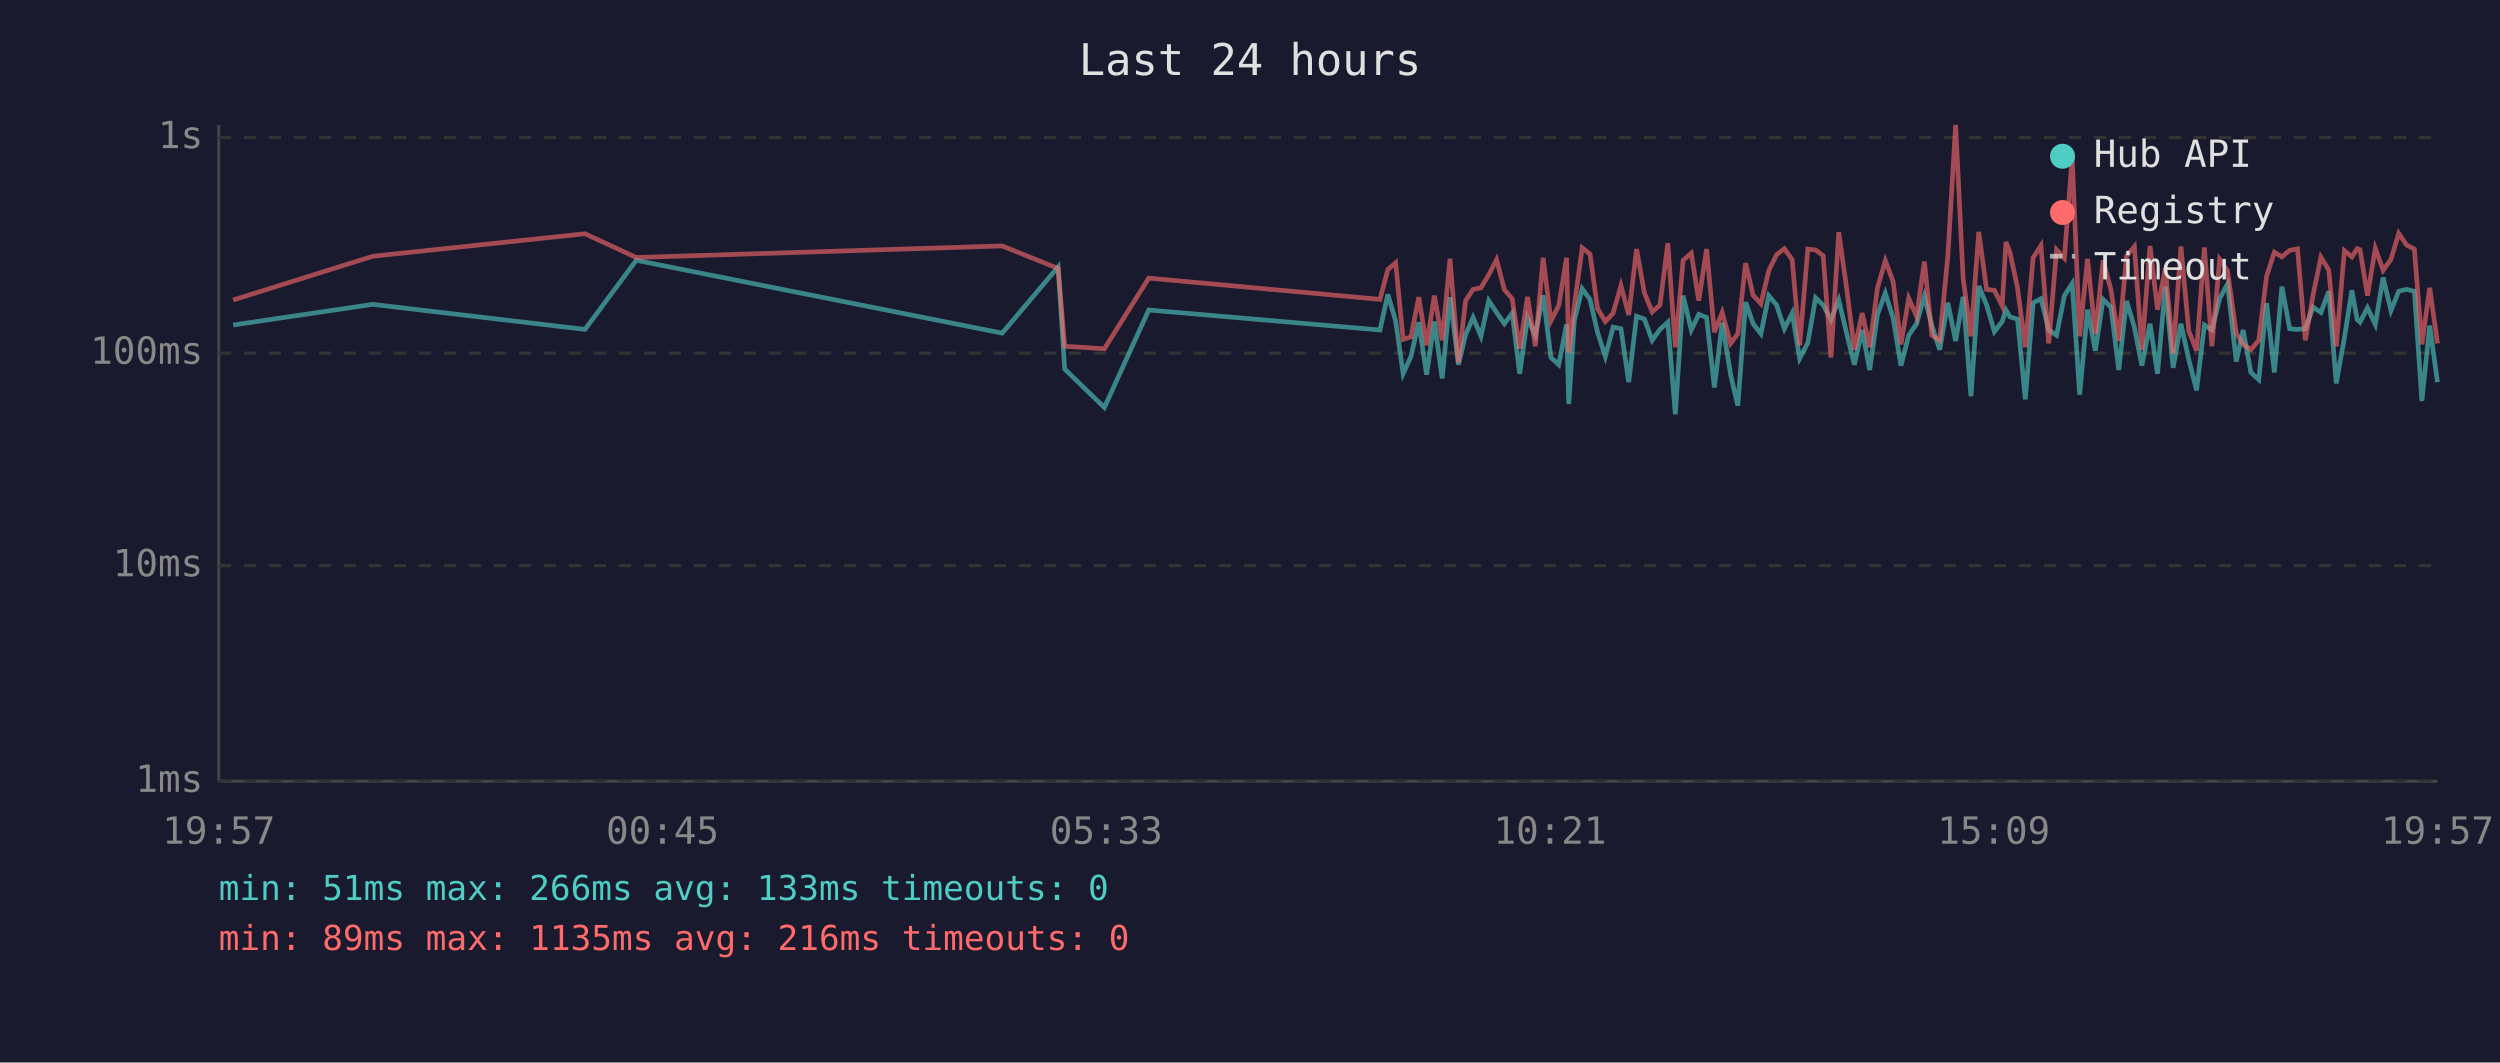
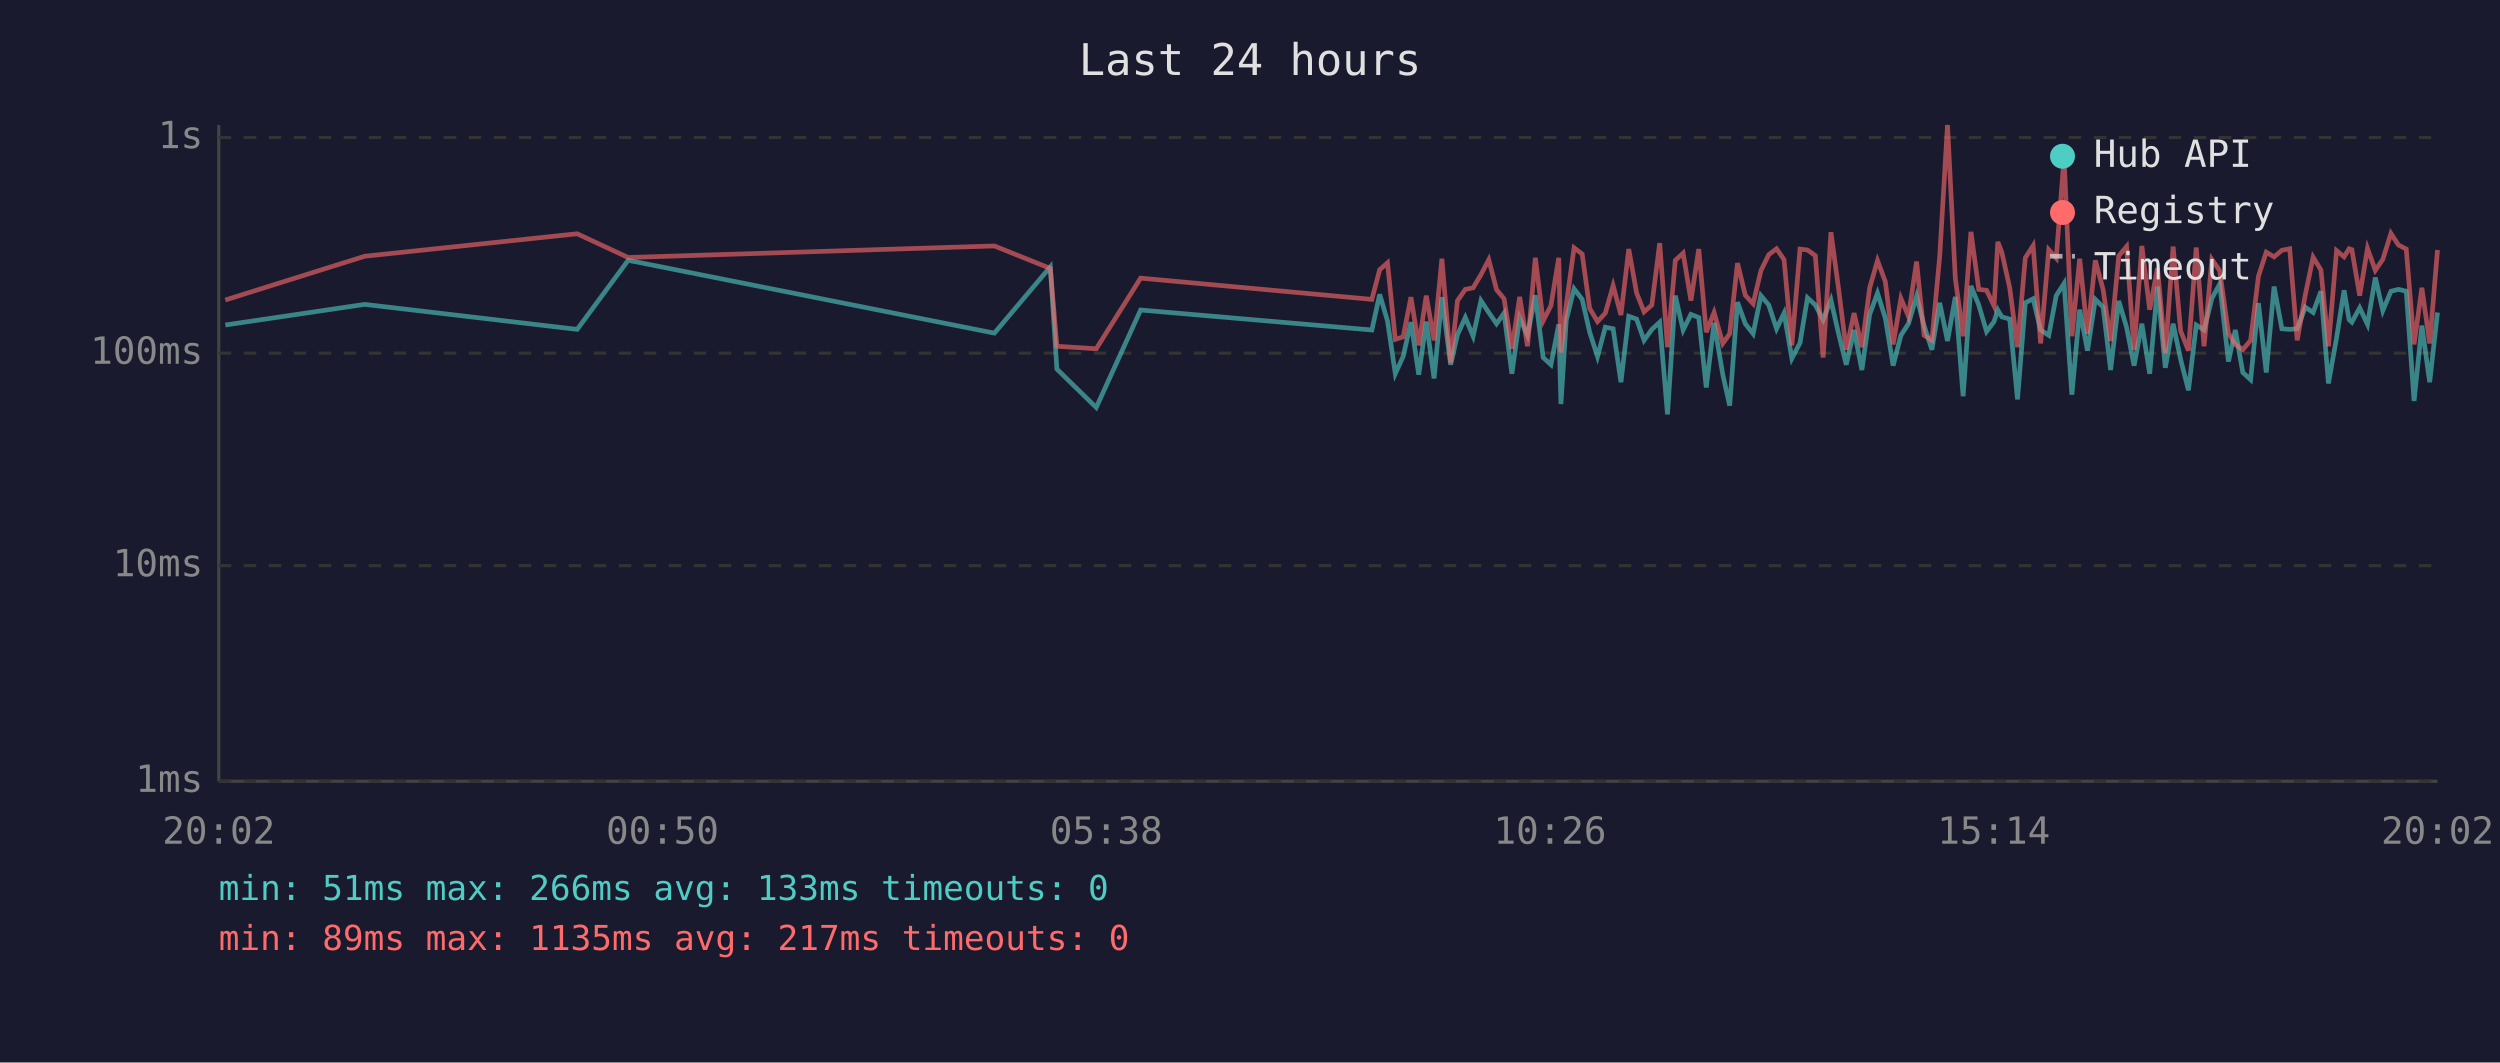
<svg xmlns="http://www.w3.org/2000/svg" viewBox="0 0 800 340" font-family="monospace" font-size="12">
  <rect width="800" height="340" fill="#1a1a2e" />
  <text x="400" y="24" fill="#e0e0e0" font-size="14" text-anchor="middle">Last 24 hours</text>
  <line x1="70" y1="40" x2="70" y2="250" stroke="#444" stroke-width="1" />
  <line x1="70" y1="250" x2="780" y2="250" stroke="#444" stroke-width="1" />
  <line x1="70" y1="250" x2="780" y2="250" stroke="#333" stroke-width="1" stroke-dasharray="4" />
  <text x="65" y="250" fill="#888" text-anchor="end" dominant-baseline="middle">1ms</text>
  <line x1="70" y1="181" x2="780" y2="181" stroke="#333" stroke-width="1" stroke-dasharray="4" />
  <text x="65" y="181" fill="#888" text-anchor="end" dominant-baseline="middle">10ms</text>
  <line x1="70" y1="113" x2="780" y2="113" stroke="#333" stroke-width="1" stroke-dasharray="4" />
  <text x="65" y="113" fill="#888" text-anchor="end" dominant-baseline="middle">100ms</text>
  <line x1="70" y1="44" x2="780" y2="44" stroke="#333" stroke-width="1" stroke-dasharray="4" />
  <text x="65" y="44" fill="#888" text-anchor="end" dominant-baseline="middle">1s</text>
-   <text x="70" y="270" fill="#888" text-anchor="middle">19:57</text>
-   <text x="212" y="270" fill="#888" text-anchor="middle">00:45</text>
-   <text x="354" y="270" fill="#888" text-anchor="middle">05:33</text>
-   <text x="496" y="270" fill="#888" text-anchor="middle">10:21</text>
-   <text x="638" y="270" fill="#888" text-anchor="middle">15:09</text>
-   <text x="780" y="270" fill="#888" text-anchor="middle">19:57</text>
-   <polyline points="74.6,104.0 119.3,97.4 187.2,105.4 203.6,83.3 320.7,106.6 338.6,85.4 340.7,118.1 353.4,130.4 367.6,99.2 441.6,105.6 444.1,94.2 446.6,102.7 449.0,119.6 451.5,114.1 454.0,103.1 456.5,119.9 459.0,102.9 461.5,121.1 464.0,95.1 466.7,116.7 469.0,107.1 471.4,101.6 473.9,107.6 476.4,96.2 478.9,100.0 481.4,103.6 483.9,100.2 486.3,119.6 488.8,101.8 491.3,107.3 493.8,94.5 496.3,114.4 498.8,116.7 501.3,103.8 502.0,129.3 503.8,102.5 506.3,92.4 508.8,95.8 511.2,106.3 513.7,114.1 516.2,104.7 518.7,105.2 521.2,122.3 523.7,101.2 526.2,102.1 528.7,108.9 531.2,105.4 533.7,103.1 536.1,132.6 538.6,94.6 541.2,105.6 543.6,100.6 546.1,101.6 548.6,124.0 551.1,103.3 553.8,119.9 556.1,129.8 558.6,96.7 561.0,103.6 563.5,106.8 566.0,94.6 568.5,97.6 571.0,105.2 573.5,100.2 575.9,114.7 578.5,109.7 581.0,95.3 583.4,97.6 585.9,102.3 588.4,96.0 590.9,106.6 593.4,116.7 595.9,105.6 598.3,118.4 600.8,100.6 603.3,93.8 605.8,101.8 608.3,117.0 610.8,107.3 613.3,103.6 615.8,94.8 618.2,104.2 620.7,111.9 623.3,96.9 625.8,109.1 628.2,95.0 630.7,126.8 633.2,91.5 635.7,97.6 638.2,106.1 640.7,102.9 641.9,99.2 643.2,101.4 645.6,102.1 648.1,127.8 650.6,96.9 653.1,95.6 655.6,105.6 658.1,107.3 660.6,94.6 663.1,90.7 665.5,126.3 668.0,99.1 670.5,112.2 673.0,95.8 675.5,98.3 678.0,118.4 680.5,96.3 683.0,104.7 685.4,117.0 688.0,103.6 690.4,119.6 692.9,91.7 695.4,117.7 697.9,103.6 700.4,115.0 702.9,124.9 705.4,104.0 707.8,105.6 710.3,95.5 712.8,90.9 715.6,115.7 717.8,105.6 720.3,119.2 722.8,121.5 725.3,97.0 727.8,119.2 730.2,91.7 732.7,105.2 735.2,105.4 737.7,105.2 740.2,98.3 742.7,100.0 745.2,93.2 747.6,122.7 750.2,108.1 752.6,92.9 754.3,102.3 755.2,103.1 757.6,98.5 760.1,103.8 762.6,88.8 765.1,99.4 767.6,93.2 770.1,92.6 772.6,93.2 775.0,128.3 777.5,104.2 780.0,122.3" fill="none" stroke="#4ecdc4" stroke-width="1.5" opacity="0.6" />
-   <polyline points="74.6,96.0 119.3,82.0 187.2,74.8 203.6,82.4 320.7,78.7 338.6,85.9 340.7,110.8 353.4,111.6 367.6,89.0 441.6,95.8 444.1,86.3 446.6,84.1 449.0,108.6 451.5,107.8 454.0,95.1 456.5,110.5 459.0,94.6 461.5,108.9 464.0,82.8 466.7,116.0 469.0,96.2 471.4,92.6 473.9,92.1 476.4,87.9 478.9,83.1 481.4,92.7 483.9,95.6 486.3,111.6 488.8,95.0 491.3,110.8 493.8,82.5 496.3,102.7 498.8,97.8 501.3,82.5 502.0,112.8 503.8,97.6 506.3,79.3 508.8,81.3 511.2,98.7 513.7,102.9 516.2,100.2 518.7,91.4 521.2,100.8 523.7,79.7 526.2,93.7 528.7,99.8 531.2,97.6 533.7,77.8 536.1,111.1 538.6,83.3 541.2,81.0 543.6,96.2 546.1,79.7 548.6,106.3 551.1,100.0 553.8,109.9 556.1,106.8 558.6,84.2 561.0,94.5 563.5,97.2 566.0,86.6 568.5,81.5 571.0,79.6 573.5,83.1 575.9,110.5 578.5,79.7 581.0,80.0 583.4,81.8 585.9,114.4 588.4,74.3 590.9,92.1 593.4,111.9 595.9,100.2 598.3,111.1 600.8,92.1 603.3,83.4 605.8,90.1 608.3,110.2 610.8,95.5 613.3,101.2 615.8,83.7 618.2,107.3 620.7,108.9 623.3,82.1 625.8,40.0 628.2,89.1 630.7,107.6 633.2,74.2 635.7,92.6 638.2,92.9 640.7,97.9 641.9,77.4 643.2,80.8 645.6,92.1 648.1,111.1 650.6,82.5 653.1,78.6 655.6,109.9 658.1,79.9 660.6,82.6 663.1,50.3 665.5,107.6 668.0,82.8 670.5,106.8 673.0,83.3 675.5,92.7 678.0,109.1 680.5,81.9 683.0,78.9 685.4,111.9 688.0,78.7 690.4,99.1 692.9,85.8 695.4,113.1 697.9,78.9 700.4,105.9 702.9,112.2 705.4,79.2 707.8,110.8 710.3,83.0 712.8,86.6 715.6,106.6 717.8,110.2 720.3,111.9 722.8,108.9 725.3,88.4 727.8,80.7 730.2,82.2 732.7,80.1 735.2,79.6 737.7,108.9 740.2,94.3 742.7,82.3 745.2,86.4 747.6,110.8 750.2,80.2 752.6,82.2 754.3,79.6 755.2,79.9 757.6,94.6 760.1,79.5 762.6,86.5 765.1,83.0 767.6,74.7 770.1,78.4 772.6,79.7 775.0,110.2 777.5,92.1 780.0,109.9" fill="none" stroke="#ff6b6b" stroke-width="1.5" opacity="0.6" />
+   <text x="70" y="270" fill="#888" text-anchor="middle">20:02</text>
+   <text x="212" y="270" fill="#888" text-anchor="middle">00:50</text>
+   <text x="354" y="270" fill="#888" text-anchor="middle">05:38</text>
+   <text x="496" y="270" fill="#888" text-anchor="middle">10:26</text>
+   <text x="638" y="270" fill="#888" text-anchor="middle">15:14</text>
+   <text x="780" y="270" fill="#888" text-anchor="middle">20:02</text>
+   <polyline points="72.1,104.0 116.7,97.4 184.7,105.4 201.0,83.3 318.2,106.6 336.1,85.4 338.2,118.1 350.8,130.4 365.0,99.2 439.0,105.6 441.5,94.2 444.0,102.7 446.5,119.6 449.0,114.1 451.5,103.1 454.0,119.9 456.4,102.9 458.9,121.1 461.4,95.1 464.2,116.7 466.4,107.1 468.9,101.6 471.4,107.6 473.9,96.2 476.4,100.0 478.9,103.6 481.3,100.2 483.8,119.6 486.3,101.8 488.8,107.3 491.3,94.5 493.8,114.4 496.3,116.7 498.8,103.8 499.5,129.3 501.2,102.5 503.7,92.4 506.3,95.8 508.7,106.3 511.2,114.1 513.7,104.7 516.2,105.2 518.7,122.3 521.2,101.2 523.7,102.1 526.1,108.9 528.6,105.4 531.1,103.1 533.6,132.6 536.1,94.6 538.6,105.6 541.1,100.6 543.6,101.6 546.0,124.0 548.5,103.3 551.3,119.9 553.5,129.8 556.0,96.7 558.5,103.6 561.0,106.8 563.5,94.6 566.0,97.6 568.5,105.2 570.9,100.2 573.4,114.7 576.0,109.7 578.4,95.3 580.9,97.6 583.4,102.3 585.9,96.0 588.3,106.6 590.8,116.7 593.3,105.6 595.8,118.4 598.3,100.6 600.8,93.8 603.3,101.8 605.8,117.0 608.3,107.3 610.7,103.6 613.3,94.8 615.7,104.2 618.2,111.9 620.7,96.9 623.2,109.1 625.7,95.0 628.2,126.8 630.7,91.5 633.2,97.6 635.7,106.1 638.1,102.9 639.3,99.2 640.6,101.4 643.1,102.1 645.6,127.8 648.1,96.9 650.6,95.6 653.0,105.6 655.6,107.3 658.0,94.6 660.5,90.7 663.0,126.3 665.5,99.1 668.0,112.2 670.5,95.8 673.0,98.3 675.4,118.4 678.0,96.3 680.5,104.7 682.9,117.0 685.4,103.6 687.9,119.6 690.4,91.7 692.9,117.7 695.4,103.6 697.8,115.0 700.3,124.9 702.8,104.0 705.3,105.6 707.8,95.5 710.3,90.9 713.1,115.7 715.3,105.6 717.7,119.2 720.2,121.5 722.7,97.0 725.2,119.2 727.7,91.7 730.2,105.2 732.7,105.4 735.1,105.2 737.7,98.3 740.2,100.0 742.7,93.2 745.1,122.7 747.7,108.1 750.1,92.9 751.7,102.3 752.6,103.1 755.1,98.5 757.6,103.8 760.1,88.8 762.5,99.4 765.1,93.2 767.5,92.6 770.0,93.2 772.5,128.3 775.0,104.2 777.5,122.3 780.0,100.0" fill="none" stroke="#4ecdc4" stroke-width="1.5" opacity="0.6" />
+   <polyline points="72.1,96.0 116.7,82.0 184.7,74.8 201.0,82.4 318.2,78.7 336.1,85.9 338.2,110.8 350.8,111.6 365.0,89.0 439.0,95.8 441.5,86.3 444.0,84.1 446.5,108.6 449.0,107.8 451.5,95.1 454.0,110.5 456.4,94.6 458.9,108.9 461.4,82.8 464.2,116.0 466.4,96.2 468.9,92.6 471.4,92.1 473.9,87.9 476.4,83.1 478.9,92.7 481.3,95.6 483.8,111.6 486.3,95.0 488.8,110.8 491.3,82.5 493.8,102.7 496.3,97.8 498.8,82.5 499.5,112.8 501.2,97.6 503.7,79.3 506.3,81.3 508.7,98.7 511.2,102.9 513.7,100.2 516.2,91.4 518.7,100.8 521.2,79.7 523.7,93.7 526.1,99.8 528.6,97.6 531.1,77.8 533.6,111.1 536.1,83.3 538.6,81.0 541.1,96.2 543.6,79.7 546.0,106.3 548.5,100.0 551.3,109.9 553.5,106.8 556.0,84.2 558.5,94.5 561.0,97.2 563.5,86.6 566.0,81.5 568.5,79.6 570.9,83.1 573.4,110.5 576.0,79.7 578.4,80.0 580.9,81.8 583.4,114.4 585.9,74.3 588.3,92.1 590.8,111.9 593.3,100.2 595.8,111.1 598.3,92.1 600.8,83.4 603.3,90.1 605.8,110.2 608.3,95.5 610.7,101.2 613.3,83.7 615.7,107.3 618.2,108.9 620.7,82.1 623.2,40.0 625.7,89.1 628.2,107.6 630.7,74.2 633.2,92.6 635.7,92.9 638.1,97.9 639.3,77.4 640.6,80.8 643.1,92.1 645.6,111.1 648.1,82.5 650.6,78.6 653.0,109.9 655.6,79.9 658.0,82.6 660.5,50.3 663.0,107.6 665.5,82.8 668.0,106.8 670.5,83.3 673.0,92.7 675.4,109.1 678.0,81.9 680.5,78.9 682.9,111.9 685.4,78.7 687.9,99.1 690.4,85.8 692.9,113.1 695.4,78.9 697.8,105.9 700.3,112.2 702.8,79.2 705.3,110.8 707.8,83.0 710.3,86.6 713.1,106.6 715.3,110.2 717.7,111.9 720.2,108.9 722.7,88.4 725.2,80.7 727.7,82.2 730.2,80.1 732.7,79.6 735.1,108.9 737.7,94.3 740.2,82.3 742.7,86.4 745.1,110.8 747.7,80.2 750.1,82.2 751.7,79.6 752.6,79.9 755.1,94.6 757.6,79.5 760.1,86.5 762.5,83.0 765.1,74.7 767.5,78.4 770.0,79.7 772.5,110.2 775.0,92.1 777.5,109.9 780.0,80.0" fill="none" stroke="#ff6b6b" stroke-width="1.5" opacity="0.6" />
  <circle cx="660" cy="50" r="4" fill="#4ecdc4" />
  <text x="670" y="50" fill="#e0e0e0" dominant-baseline="middle">Hub API</text>
  <circle cx="660" cy="68" r="4" fill="#ff6b6b" />
  <text x="670" y="68" fill="#e0e0e0" dominant-baseline="middle">Registry</text>
  <line x1="656" y1="82" x2="664" y2="82" stroke="#e0e0e0" stroke-width="1.5" stroke-dasharray="4,3" opacity="0.7" />
  <text x="670" y="86" fill="#e0e0e0" dominant-baseline="middle">Timeout</text>
  <text x="70" y="288" fill="#4ecdc4" font-size="11">min: 51ms  max: 266ms  avg: 133ms  timeouts: 0</text>
-   <text x="70" y="304" fill="#ff6b6b" font-size="11">min: 89ms  max: 1135ms  avg: 216ms  timeouts: 0</text>
+   <text x="70" y="304" fill="#ff6b6b" font-size="11">min: 89ms  max: 1135ms  avg: 217ms  timeouts: 0</text>
</svg>
